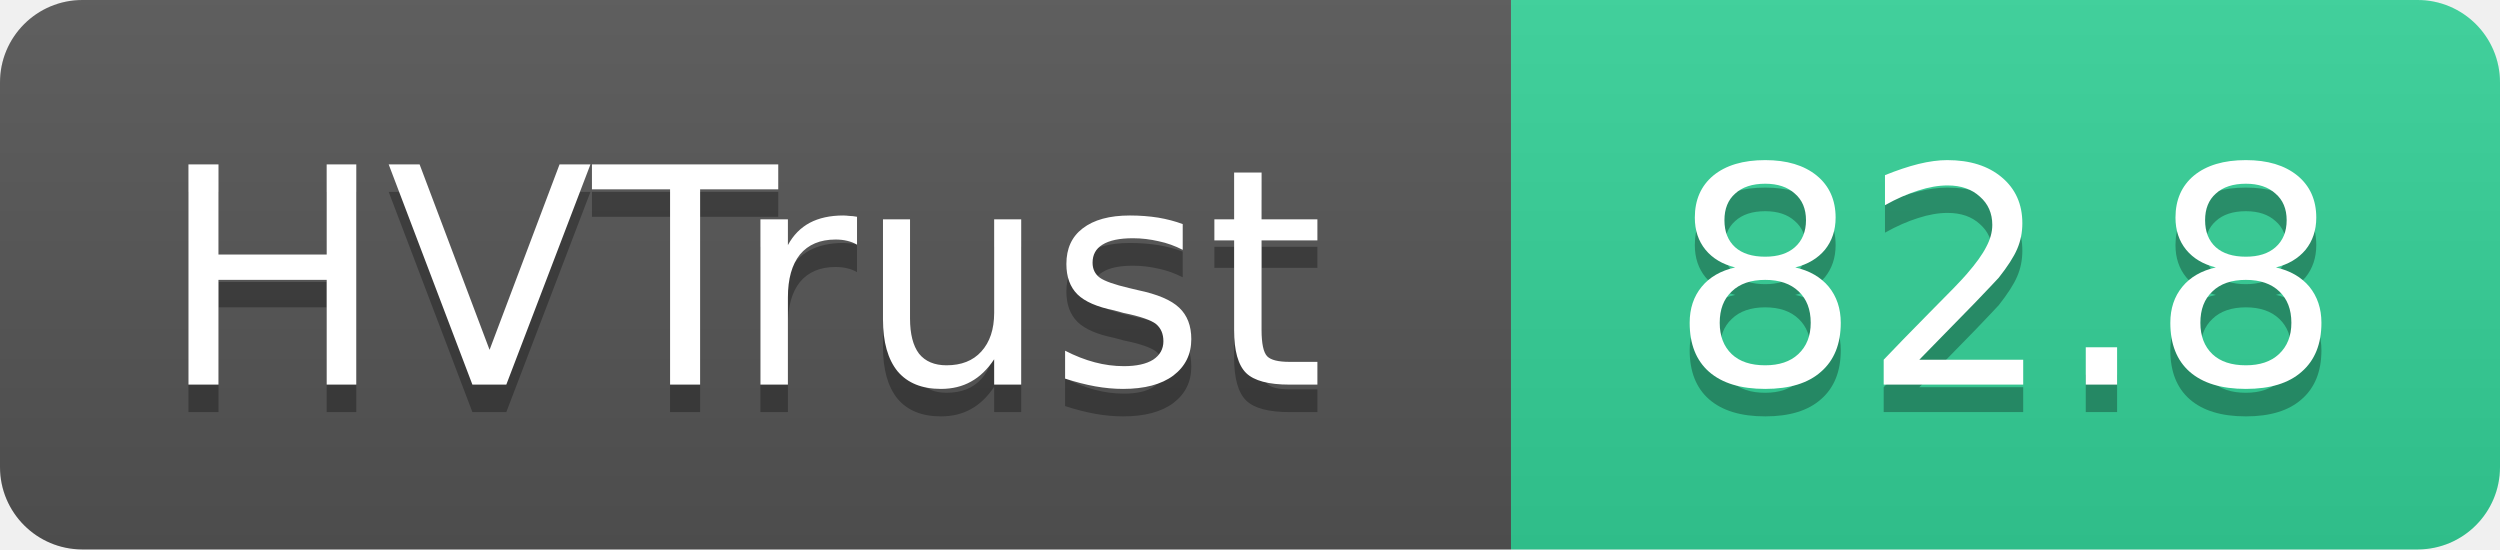
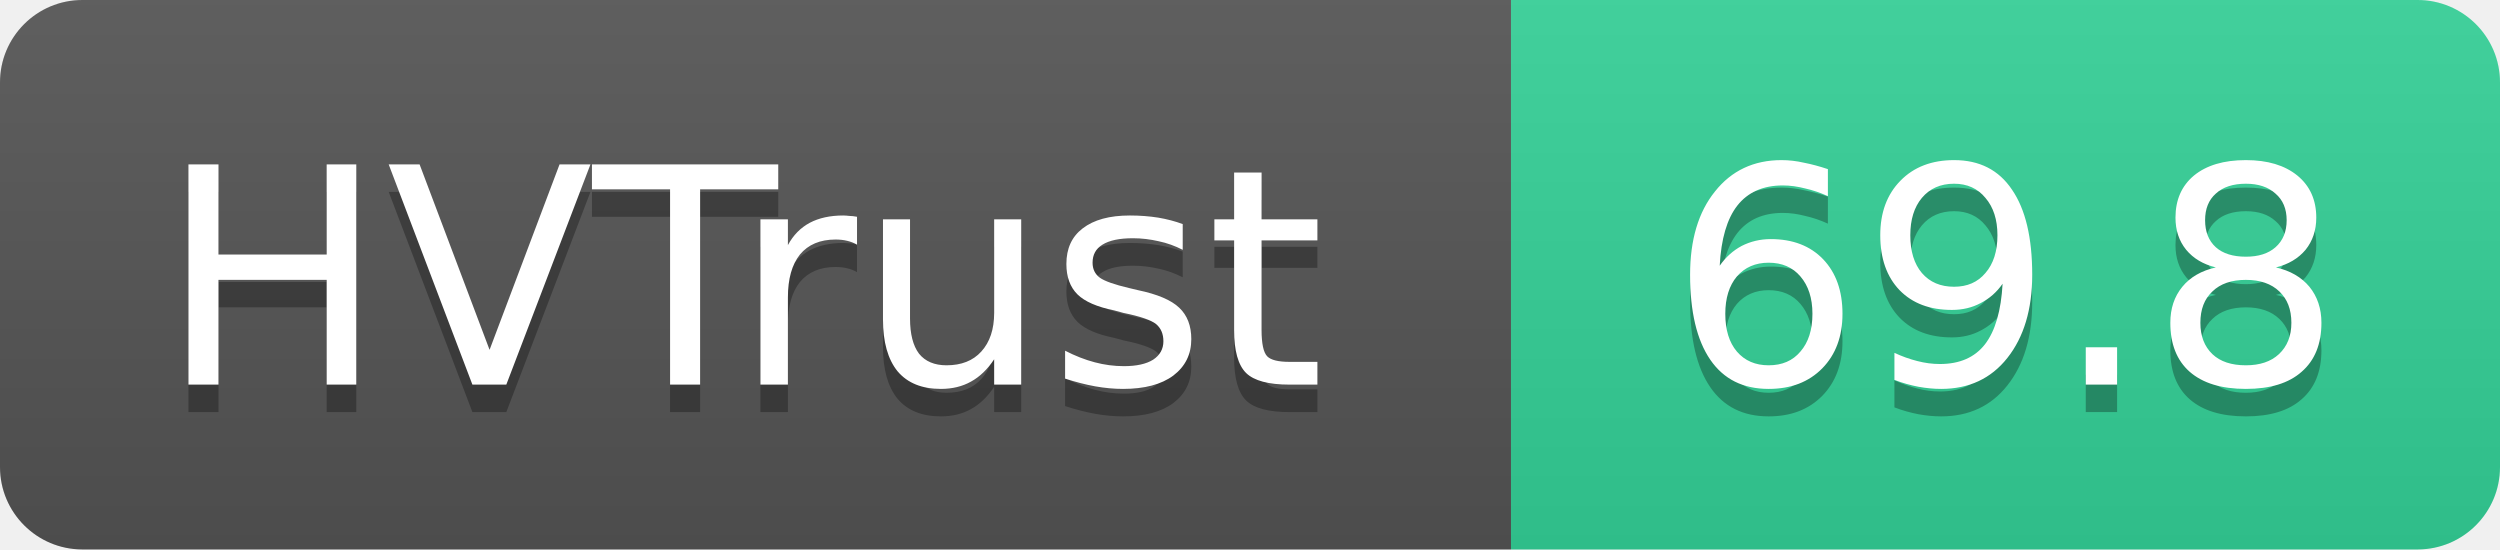
- <svg xmlns="http://www.w3.org/2000/svg" width="91" height="20" role="img" aria-label="HVTrust: 82.8">
+ <svg xmlns="http://www.w3.org/2000/svg" width="91" height="20" role="img" aria-label="HVTrust: 69.8">
  <linearGradient id="s" x2="0" y2="100%">
    <stop offset="0" stop-color="#bbb" stop-opacity=".1" />
    <stop offset="1" stop-opacity=".1" />
  </linearGradient>
  <clipPath id="r">
    <rect width="91" height="20" rx="3" fill="#fff" />
  </clipPath>
  <g clip-path="url(#r)">
    <rect width="55" height="20" fill="#555" />
    <rect x="55" width="36" height="20" fill="#34d399" />
    <rect width="91" height="20" fill="url(#s)" />
  </g>
  <g fill="#fff" text-anchor="middle" font-family="Verdana,Geneva,DejaVu Sans,sans-serif" text-rendering="geometricPrecision" font-size="11">
    <text x="27" y="15" fill="#010101" fill-opacity=".3">HVTrust</text>
    <text x="27" y="14">HVTrust</text>
-     <text x="73" y="15" fill="#010101" fill-opacity=".3">82.8</text>
-     <text x="73" y="14">82.8</text>
+     <text x="73" y="15" fill="#010101" fill-opacity=".3">69.8</text>
+     <text x="73" y="14">69.8</text>
  </g>
</svg>
